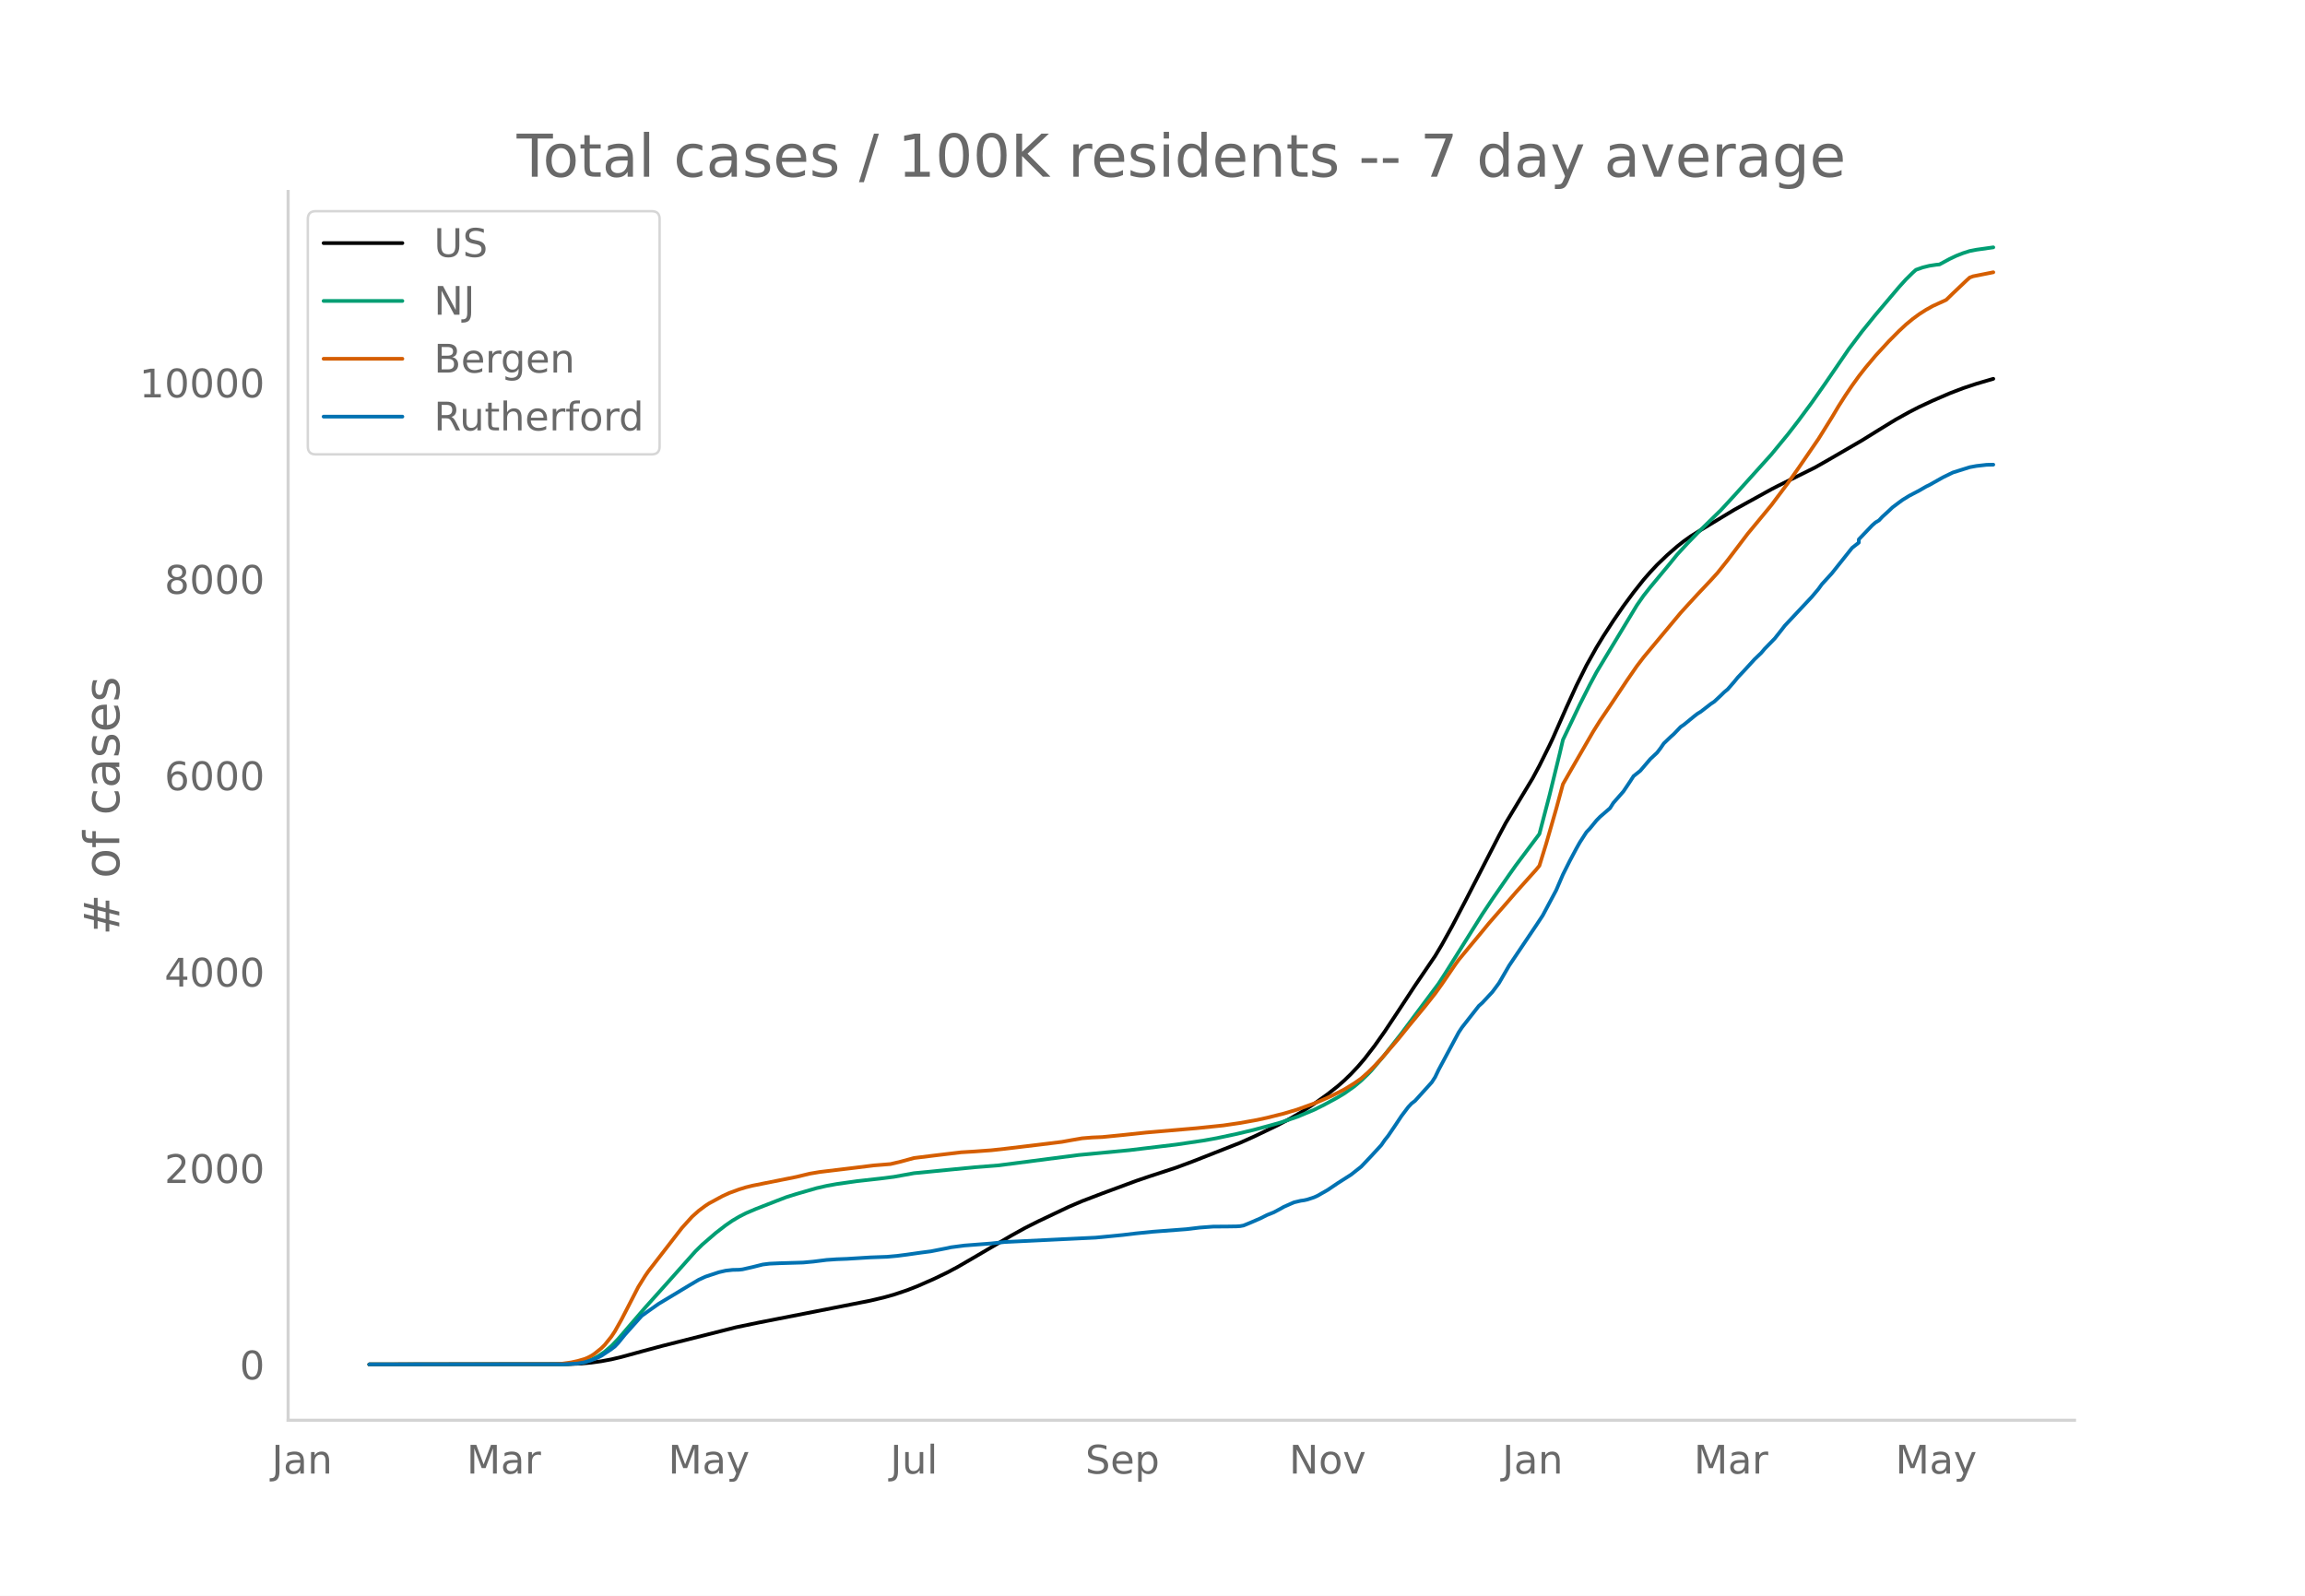
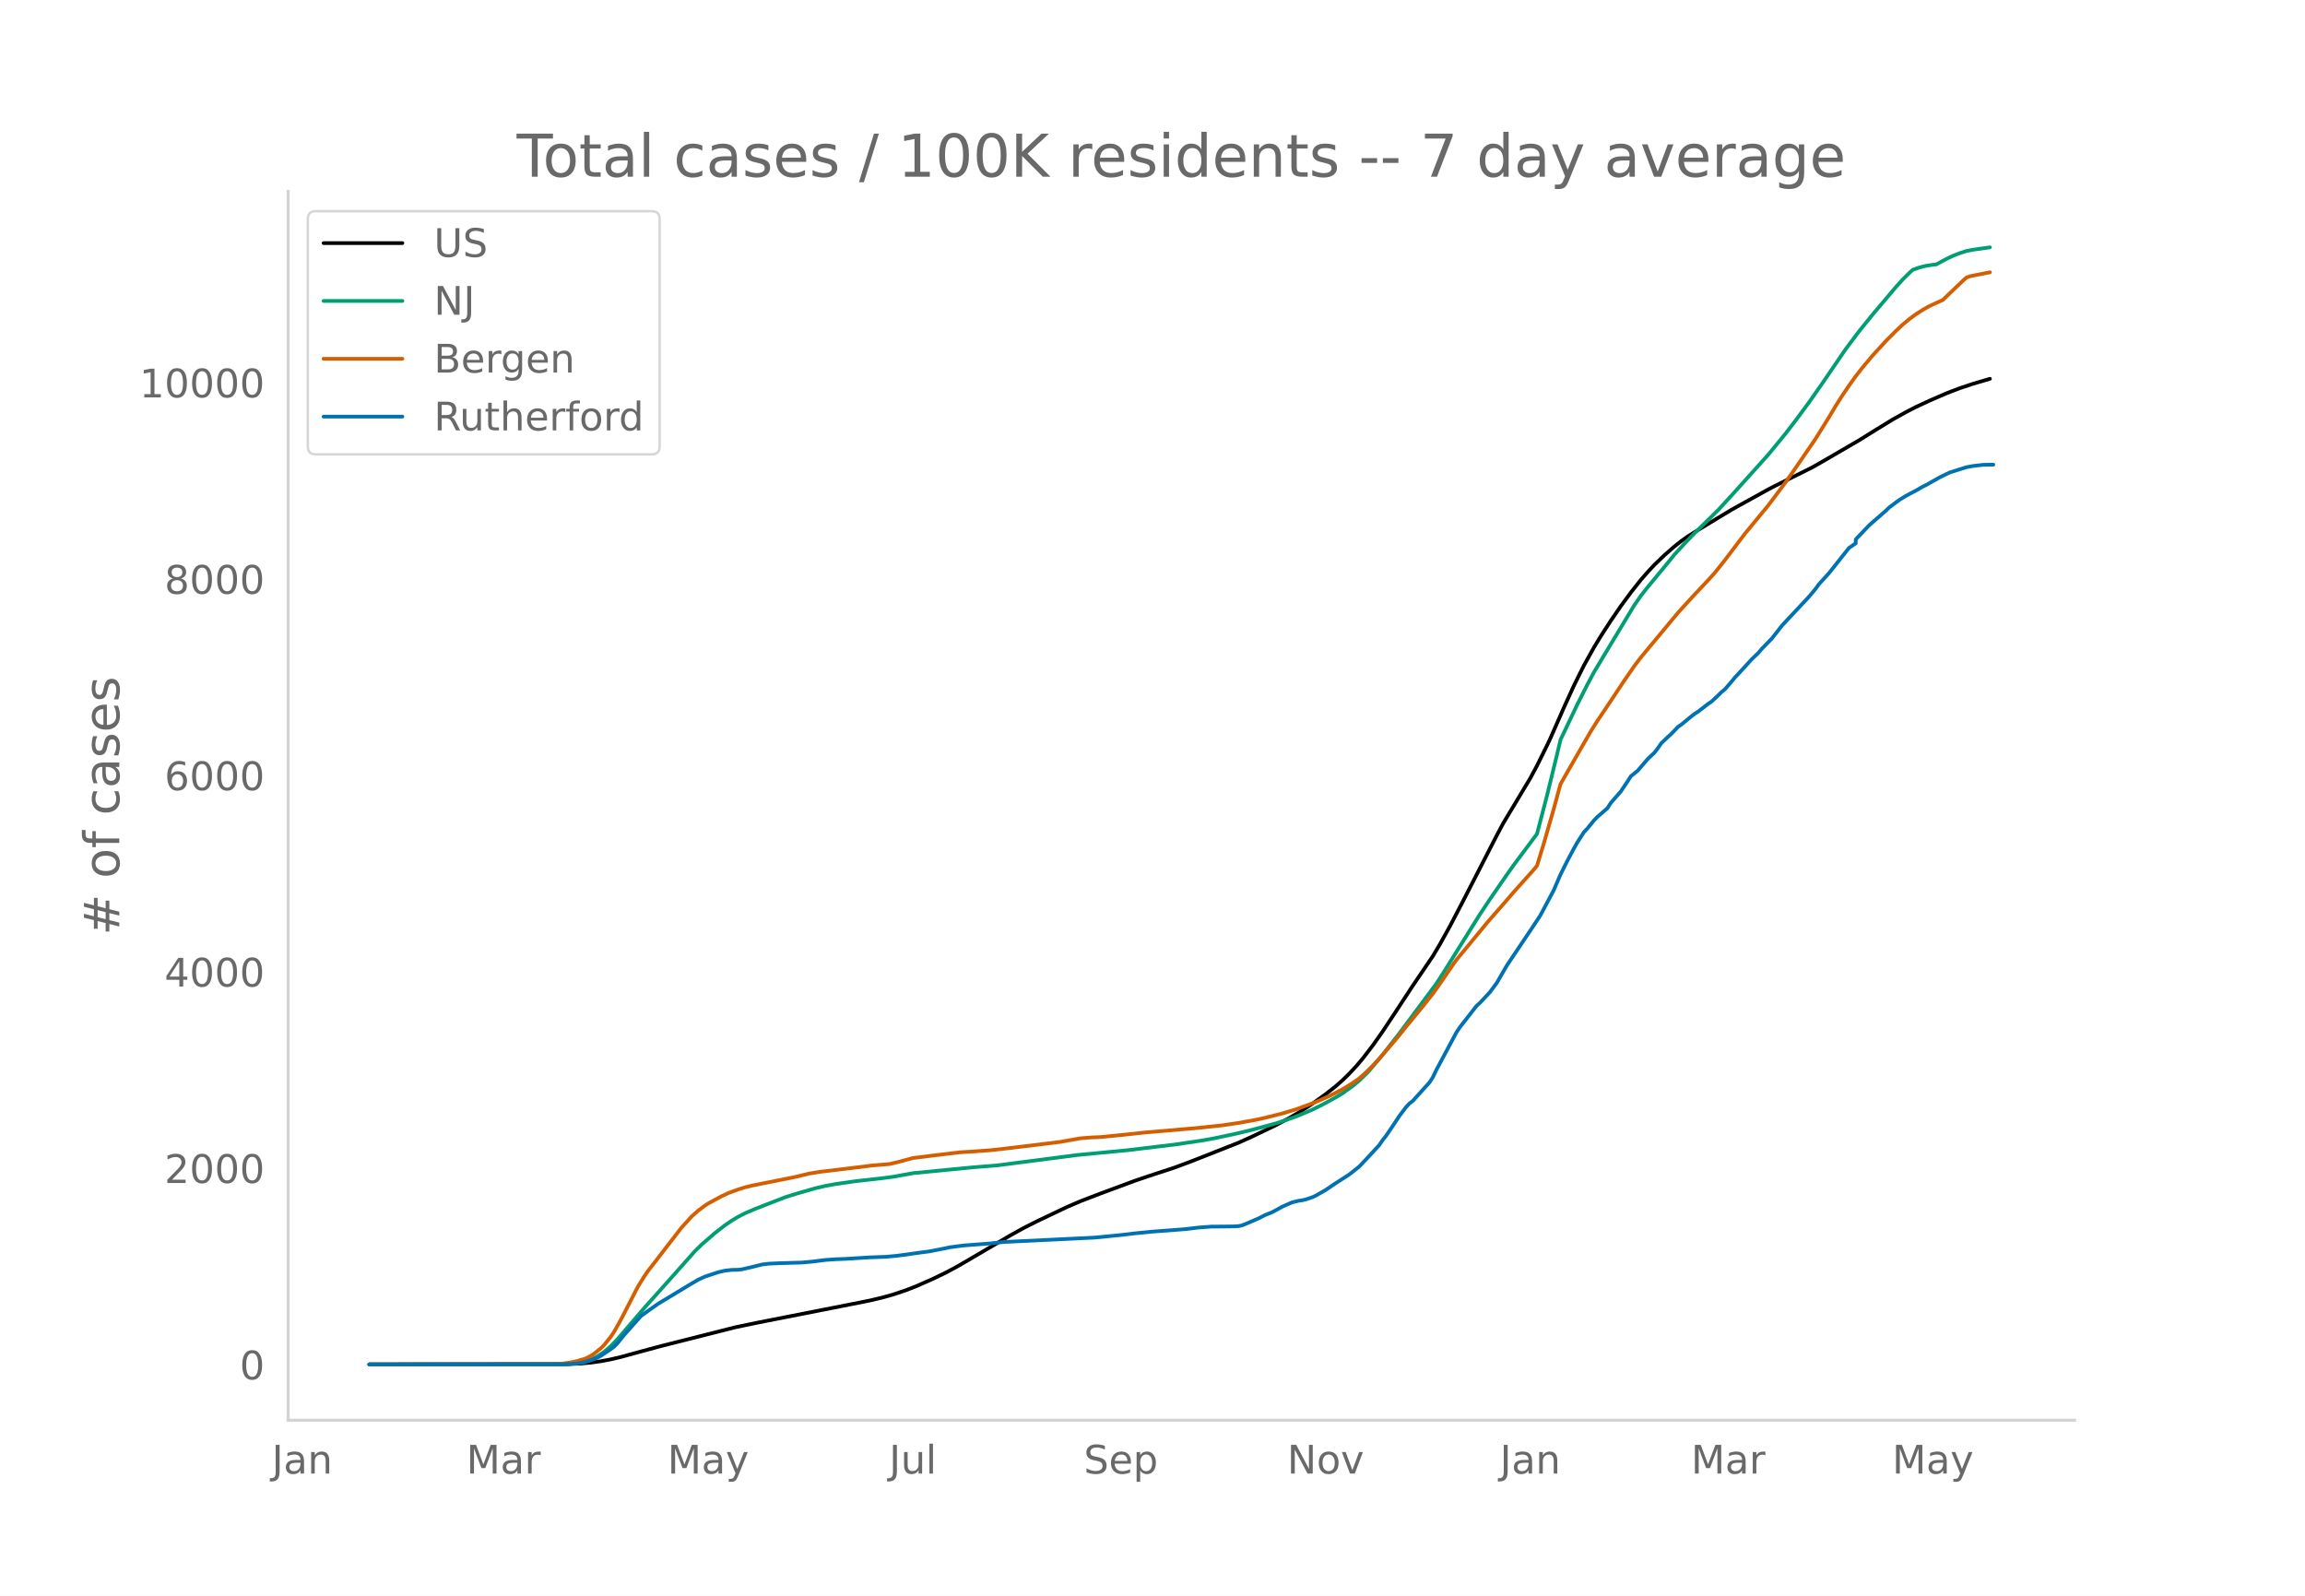
<svg xmlns="http://www.w3.org/2000/svg" xmlns:xlink="http://www.w3.org/1999/xlink" height="864" viewBox="0 0 936 648" width="1248">
  <defs>
    <style>*{stroke-linecap:butt;stroke-linejoin:round}</style>
  </defs>
  <g id="figure_1">
    <path d="M0 648h936V0H0z" style="fill:#fff" id="patch_1" />
    <g id="axes_1">
      <path d="M117 576.72h725.4V77.76H117z" style="fill:none" id="patch_2" />
-       <path clip-path="url(#p1b19964c2e)" d="m149.973 554.04 80.554-.097 5.462-.24 4.096-.378 4.096-.572 4.096-.765 4.096-.97 8.191-2.244 8.192-2.2 30.038-7.585 9.557-1.987 30.037-5.89 15.019-2.961 5.461-1.287 4.096-1.147 5.462-1.834 4.096-1.598 6.826-3.002 5.462-2.637 4.096-2.191 5.46-3.165 16.385-9.607 5.461-3.027 5.461-2.75 12.288-5.834 5.462-2.336 8.192-3.133 13.653-5.054 5.461-1.86 10.923-3.578 6.827-2.542 19.114-7.523 5.462-2.446 9.557-4.582 5.461-2.888 4.096-2.37 5.462-3.52 5.46-3.906 4.097-3.228 2.73-2.397 2.731-2.65 2.73-2.91 2.732-3.186 4.095-5.312 4.096-5.795 5.462-8.224 6.826-10.4 8.192-12.046 2.731-4.572 4.096-7.376 5.461-10.424 13.654-26.542 2.73-5.11 10.923-18.136 2.73-5.089 4.097-8.255 1.365-2.888 5.461-12.393 4.096-8.975 4.096-8.23 4.096-7.336 2.731-4.488 4.096-6.313 4.096-5.962 4.096-5.539 4.096-5.162 2.73-3.121 2.731-2.913 4.096-3.938 4.096-3.569 2.73-2.15 2.732-1.932 4.096-2.555 6.826-4.128 6.827-4.119 5.461-3.023 2.73-1.493 6.827-3.78 2.731-1.404 15.019-7.453 5.461-3.107 13.653-7.93 6.827-4.242 6.827-4.18 5.461-3.037 4.096-2.1 5.461-2.536 6.827-2.958 5.461-2.09 5.462-1.816 6.826-2h0" style="fill:none;stroke:#000;stroke-linecap:round;stroke-width:1.5" id="line2d_1" />
-       <path clip-path="url(#p1b19964c2e)" d="m149.973 554.04 77.824-.072 4.096-.18 2.73-.288 2.73-.473 2.732-.903 2.73-1.363 2.73-1.848 2.732-2.346 2.73-2.826 4.096-4.765 6.827-7.932 9.557-10.671 10.923-12.266 2.73-2.685 5.462-4.717 4.096-3.172 2.73-1.875 2.731-1.614 2.73-1.4 4.097-1.743 8.192-3.193 4.096-1.58 4.096-1.286 8.192-2.364 4.096-.94 4.096-.742 8.192-1.16 9.557-1.07 5.461-.69 8.192-1.483 24.576-2.402 9.557-.753 32.768-4.229 20.48-1.948 19.115-2.291 10.923-1.608 5.461-.98 8.192-1.738 6.827-1.623 6.826-1.833 4.096-1.157 6.827-2.336 6.827-2.851 4.096-2.04 5.46-2.966 2.732-1.639 4.096-2.907 2.73-2.3 2.73-2.615 1.366-1.42 5.461-6.458 6.827-8.718 15.019-20.126 2.73-4.209 15.02-23.98 4.095-6.154 6.827-9.858 2.73-3.86 9.558-12.75 4.096-15.655 4.096-16.742 1.365-5.821 6.827-14.302 4.096-8.094 2.73-5.096 4.096-6.813 12.288-20.349 2.73-3.915 2.732-3.454 8.192-9.872 2.73-3.381 4.096-4.444 4.096-4.236 9.558-9.358 5.46-5.929 5.462-6.058 9.557-10.604 6.827-8.315 4.096-5.303 5.461-7.38 5.462-7.775 9.557-13.965 5.461-7.26 5.462-6.743 9.557-11.279 2.73-3.017 2.731-2.702 1.366-1.22 2.73-.962 2.731-.677 2.73-.411 1.366-.136 4.096-2.213 2.73-1.299 2.731-1.066 2.731-.877 2.73-.523 6.827-.958h0" style="fill:none;stroke:#009e73;stroke-linecap:round;stroke-width:1.5" id="line2d_2" />
-       <path clip-path="url(#p1b19964c2e)" d="m149.973 554.04 75.093-.105 2.73-.122 4.097-.574 2.73-.595 2.73-.796 1.366-.555 1.366-.711 1.365-.902 2.73-2.19 1.366-1.35 2.73-3.403 1.366-2.053 2.73-4.852 6.827-13.255 2.73-4.399 1.366-1.974 13.653-17.63 4.096-4.522 2.731-2.437 2.73-2.03 1.366-.896 5.461-2.96 2.731-1.266 4.096-1.5 2.73-.84 2.731-.674 5.462-1.094 12.288-2.452 5.461-1.318 4.096-.687 13.653-1.639 8.192-1.013 6.827-.556 4.096-.967 5.461-1.489 8.192-1.01 10.923-1.31 5.461-.332 6.827-.498 5.461-.596 13.653-1.635 9.558-1.179 4.096-.74 4.096-.708 4.096-.33 4.096-.174 8.192-.81 9.557-1.017 20.48-1.76 10.923-1.133 6.826-1 6.827-1.225 4.096-.892 6.827-1.708 5.46-1.63 6.828-2.468 2.73-1.119 4.096-1.825 2.73-1.365 2.732-1.401 4.096-2.527 2.73-1.91 2.73-2.426 2.731-2.694 2.731-2.927 6.827-7.914 4.096-5.078 6.826-8.277 4.096-5.173 2.731-3.81 5.461-8.007 1.366-1.882 5.461-6.577 4.096-4.942 2.73-3.332 2.731-3.135 4.096-4.671 4.096-4.736 8.192-9.138 1.366-1.662 2.73-8.858 4.096-14.229 2.731-10.034 2.73-4.802 9.558-16.56 2.73-4.361 4.097-6.052 6.826-10.259 4.096-5.928 2.73-3.581 15.02-18.033 2.73-3 4.096-4.459 5.462-5.793 2.73-3.01 4.096-5.13 8.192-10.804 2.73-3.28 6.827-8.27 6.827-9.11 4.096-5.822 8.192-11.937 5.461-8.766 2.731-4.584 2.73-4.282 2.731-4.035 2.731-3.798 2.73-3.485 4.097-4.888 5.461-5.935 4.096-4.114 2.73-2.552 2.731-2.26 2.731-2.005 2.73-1.743 2.731-1.523 5.462-2.503 2.73-2.652 5.462-5.188 1.365-1.238 1.365-.498 8.192-1.629h0" style="fill:none;stroke:#d55e00;stroke-linecap:round;stroke-width:1.5" id="line2d_3" />
-       <path clip-path="url(#p1b19964c2e)" d="m149.973 554.04 79.189-.062 5.461-.311 2.73-.467 2.732-.84 2.73-1.09 1.366-.716 4.096-2.739 1.365-1.027 1.365-1.431 2.73-3.362 6.827-7.656 2.731-1.96 4.096-2.895 12.288-7.408 4.096-2.427 2.73-1.245 5.462-1.805 2.73-.623 2.731-.31 2.731-.063 1.365-.156 4.096-.933 4.096-1.028 2.731-.342 4.096-.187 9.557-.28 4.096-.373 5.462-.685 4.096-.28 4.096-.156 9.557-.591 6.827-.249 4.096-.373 4.096-.53 5.46-.778 4.097-.529 6.827-1.338 1.365-.311 5.461-.716 10.923-.84 5.461-.592 36.864-1.774 10.923-1.058 5.461-.654 6.827-.684 13.653-1.027 5.461-.654 5.462-.405 5.461-.03 4.096-.063 1.365-.093 1.366-.25 2.73-1.12 4.096-1.774 2.73-1.37 2.732-1.088 2.73-1.463 1.366-.778 4.096-1.805 2.73-.654 1.366-.187 1.365-.311 2.73-.903 1.366-.622 4.096-2.334 4.096-2.77 5.461-3.486 4.096-3.237 4.096-4.326 4.096-4.45 1.365-1.993 1.366-1.711 2.73-4.015 2.731-4.108 2.73-3.61 1.366-1.464 1.365-1.027 6.827-7.563 1.365-2.116 1.366-2.863 8.192-15.282 1.365-2.054 6.827-8.714 1.365-1.214 4.096-4.389 2.73-3.672 4.097-7.065 10.922-16.246 2.731-4.14 5.461-10.24 2.731-6.349 2.73-5.446 2.731-5.135 1.366-2.428 2.73-4.233 1.366-1.431 2.73-3.33 1.366-1.401 4.096-3.548 1.365-2.148 2.73-3.112 1.366-1.556 2.73-4.077 1.366-2.117 2.73-2.178 4.097-4.793 2.73-2.552 1.366-1.774 1.365-1.992 2.73-2.615 1.366-1.213 2.73-2.864 1.366-.934 4.096-3.36 1.365-1.059 1.366-.84 4.096-3.175 1.365-.902 2.73-2.553 1.366-1.338 1.365-1.12 2.73-3.144 1.366-1.68 2.73-2.895 4.097-4.482 2.73-2.614 1.366-1.618 4.096-4.202 2.73-3.455 1.366-1.774 4.096-4.357 6.826-7.283 2.731-3.237 1.365-1.898 4.096-4.482 8.192-10.302 2.731-2.147v-1.307l5.461-5.727 1.366-1.183 1.365-.809 1.365-1.463 2.731-2.49 1.365-1.307 2.731-2.054 1.365-.996 2.731-1.68 4.096-2.148 2.73-1.587 1.366-.654 5.461-3.081 2.731-1.338 1.365-.654 6.827-2.147 2.73-.498 4.097-.467 2.73-.062h0" style="fill:none;stroke:#0072b2;stroke-linecap:round;stroke-width:1.5" id="line2d_4" />
+       <path clip-path="url(#peb539b1b37)" d="m149.973 554.04 80.388-.097 5.45-.24 4.087-.378 4.088-.572 4.087-.765 4.088-.97 8.175-2.244 8.175-2.2 29.975-7.585 9.538-1.987 29.975-5.89 14.988-2.961 5.45-1.287 4.087-1.147 5.45-1.834 4.088-1.598 6.812-3.002 5.45-2.637 4.088-2.191 5.45-3.165 16.35-9.607 5.45-3.027 5.45-2.75 12.263-5.834 5.45-2.336 8.175-3.133 13.625-5.054 5.45-1.86 10.9-3.578 6.813-2.542 19.075-7.523 5.45-2.446 9.537-4.582 5.45-2.888 4.088-2.37 5.45-3.52 5.45-3.906 4.087-3.228 2.725-2.397 2.725-2.65 2.725-2.91 2.726-3.186 4.087-5.312 4.088-5.795 5.45-8.224 6.812-10.4 8.175-12.046 2.725-4.572 4.088-7.376 5.45-10.424 13.625-26.542 2.725-5.11 10.9-18.136 2.725-5.089 4.088-8.255 1.362-2.888 5.45-12.393 4.088-8.975 4.087-8.23 4.088-7.336 2.725-4.488 4.087-6.313 4.088-5.962 4.087-5.539 4.088-5.162 2.725-3.121 2.725-2.913 4.087-3.938 4.088-3.569 2.725-2.15 2.725-1.932 4.087-2.555 6.813-4.128 6.813-4.119 5.45-3.023 2.725-1.493 6.812-3.78 2.725-1.404 14.988-7.453 5.45-3.107 13.625-7.93 6.812-4.242 6.813-4.18 5.45-3.037 4.088-2.1 5.45-2.536 6.812-2.958 5.45-2.09 5.45-1.816 6.813-2h0" style="fill:none;stroke:#000;stroke-linecap:round;stroke-width:1.5" id="line2d_1" />
+       <path clip-path="url(#peb539b1b37)" d="m149.973 554.04 77.663-.072 4.087-.18 2.725-.288 2.725-.473 2.725-.903 2.725-1.363 2.725-1.848 2.725-2.346 2.725-2.826 4.088-4.765 6.812-7.932 9.538-10.671 10.9-12.266 2.725-2.685 5.45-4.717 4.088-3.172 2.725-1.875 2.725-1.614 2.725-1.4 4.087-1.743 8.175-3.193 4.088-1.58 4.087-1.286 8.175-2.364 4.088-.94 4.088-.742 8.175-1.16 9.537-1.07 5.45-.69 8.175-1.483 24.525-2.402 9.538-.753 32.7-4.229 20.438-1.948 19.075-2.291 10.9-1.608 5.45-.98 8.175-1.738 6.813-1.623 6.812-1.833 4.088-1.157 6.812-2.336 6.813-2.851 4.087-2.04 5.45-2.966 2.725-1.639 4.088-2.907 2.725-2.3 2.725-2.615 1.363-1.42 5.45-6.458 6.812-8.718 14.988-20.126 2.725-4.209 14.987-23.98 4.088-6.154 6.812-9.858 2.725-3.86 9.538-12.75 4.088-15.655 4.087-16.742 1.363-5.821 6.812-14.302 4.088-8.094 2.725-5.096 4.087-6.813 12.263-20.349 2.725-3.915 2.725-3.454 8.175-9.872 2.725-3.381 4.087-4.444 4.088-4.236 9.538-9.358 5.45-5.929 5.45-6.058 9.537-10.604 6.813-8.315 4.087-5.303 5.45-7.38 5.45-7.775 9.538-13.965 5.45-7.26 5.45-6.743 9.538-11.279 2.725-3.017 2.725-2.702 1.362-1.22 2.725-.962 2.725-.677 2.725-.411 1.363-.136 4.087-2.213 2.725-1.299 2.725-1.066 2.725-.877 2.725-.523 6.813-.958h0" style="fill:none;stroke:#009e73;stroke-linecap:round;stroke-width:1.5" id="line2d_2" />
+       <path clip-path="url(#peb539b1b37)" d="m149.973 554.04 74.938-.105 2.725-.122 4.087-.574 2.725-.595 2.725-.796 1.363-.555 1.362-.711 1.363-.902 2.725-2.19 1.362-1.35 2.725-3.403 1.363-2.053 2.725-4.852 6.812-13.255 2.725-4.399 1.363-1.974 13.625-17.63 4.088-4.522 2.725-2.437 2.725-2.03 1.362-.896 5.45-2.96 2.725-1.266 4.088-1.5 2.725-.84 2.725-.674 5.45-1.094 12.262-2.452 5.45-1.318 4.088-.687 13.625-1.639 8.175-1.013 6.813-.556 4.087-.967 5.45-1.489 8.175-1.01 10.9-1.31 5.45-.332 6.813-.498 5.45-.596 13.625-1.635 9.538-1.179 4.087-.74 4.088-.708 4.087-.33 4.088-.174 8.175-.81 9.537-1.017 20.438-1.76 10.9-1.133 6.813-1 6.812-1.225 4.088-.892 6.812-1.708 5.45-1.63 6.813-2.468 2.725-1.119 4.087-1.825 2.725-1.365 2.725-1.401 4.088-2.527 2.725-1.91 2.725-2.426 2.725-2.694 2.725-2.927 6.813-7.914 4.087-5.078 6.813-8.277 4.087-5.173 2.725-3.81 5.45-8.007 1.363-1.882 5.45-6.577 4.087-4.942 2.725-3.332 2.725-3.135 4.088-4.671 4.087-4.736 8.175-9.138 1.363-1.662 2.725-8.858 4.088-14.229 2.725-10.034 2.725-4.802 9.537-16.56 2.725-4.361 4.088-6.052 6.812-10.259 4.088-5.928 2.725-3.581 14.987-18.033 2.725-3 4.088-4.459 5.45-5.793 2.725-3.01 4.088-5.13 8.175-10.804 2.725-3.28 6.812-8.27 6.813-9.11 4.087-5.822 8.175-11.937 5.45-8.766 2.725-4.584 2.725-4.282 2.725-4.035 2.725-3.798 2.725-3.485 4.088-4.888 5.45-5.935 4.087-4.114 2.726-2.552 2.725-2.26 2.725-2.005 2.725-1.743 2.725-1.523 5.45-2.503 2.725-2.652 5.45-5.188 1.362-1.238 1.363-.498 8.175-1.629h0" style="fill:none;stroke:#d55e00;stroke-linecap:round;stroke-width:1.5" id="line2d_3" />
+       <path clip-path="url(#peb539b1b37)" d="m149.973 554.04 79.025-.062 5.45-.311 2.725-.467 2.725-.84 2.725-1.09 1.363-.716 4.087-2.739 1.363-1.027 1.362-1.431 2.725-3.362 6.813-7.656 2.725-1.96 4.088-2.895 12.262-7.408 4.088-2.427 2.725-1.245 5.45-1.805 2.725-.623 2.725-.31 2.725-.063 1.362-.156 4.088-.933 4.087-1.028 2.725-.342 4.088-.187 9.537-.28 4.088-.373 5.45-.685 4.088-.28 4.087-.156 9.538-.591 6.812-.249 4.088-.373 4.087-.53 5.45-.778 4.088-.529 6.812-1.338 1.363-.311 5.45-.716 10.9-.84 5.45-.592 36.788-1.774 10.9-1.058 5.45-.654 6.812-.684 13.626-1.027 5.45-.654 5.45-.405 5.45-.03 4.087-.063 1.363-.093 1.362-.25 2.725-1.12 4.088-1.774 2.725-1.37 2.725-1.088 2.725-1.463 1.362-.778 4.088-1.805 2.725-.654 1.362-.187 1.363-.311 2.725-.903 1.362-.622 4.088-2.334 4.087-2.77 5.45-3.486 4.088-3.237 4.088-4.326 4.087-4.45 1.363-1.993 1.362-1.711 2.725-4.015 2.725-4.108 2.725-3.61 1.363-1.464 1.362-1.027 6.813-7.563 1.362-2.116 1.363-2.863 8.175-15.282 1.362-2.054 6.813-8.714 1.362-1.214 4.088-4.389 2.725-3.672 4.087-7.065 10.9-16.246 2.726-4.14 5.45-10.24 2.725-6.349 2.725-5.446 2.725-5.135 1.362-2.428 2.725-4.233 1.363-1.431 2.725-3.33 1.362-1.401 4.088-3.548 1.362-2.148 2.725-3.112 1.363-1.556 2.725-4.077 1.362-2.117 2.725-2.178 4.088-4.793 2.725-2.552 1.362-1.774 1.363-1.992 2.725-2.615 1.362-1.213 2.725-2.864 1.363-.934 4.087-3.36 1.363-1.059 1.362-.84 4.088-3.175 1.362-.902 2.726-2.553 1.362-1.338 1.363-1.12 2.725-3.144 1.362-1.68 2.725-2.895 4.088-4.482 2.725-2.614 1.362-1.618 4.088-4.202 2.725-3.455 1.362-1.774 4.088-4.357 6.812-7.283 2.725-3.237 1.363-1.898 4.087-4.482 8.175-10.302 2.725-1.867v-1.587l5.45-5.727 6.813-5.945 1.362-1.307 2.726-2.054 1.362-.996 2.725-1.68 4.088-2.148 2.725-1.587 1.362-.654 5.45-3.081 2.725-1.338 1.363-.654 6.812-2.147 2.725-.498 4.088-.467 4.087-.062h0" style="fill:none;stroke:#0072b2;stroke-linecap:round;stroke-width:1.5" id="line2d_4" />
      <path d="M117 576.72V77.76" style="fill:none;stroke:#d3d3d3;stroke-linecap:square;stroke-linejoin:miter;stroke-width:1.25" id="patch_3" />
      <path d="M117 576.72h725.4" style="fill:none;stroke:#d3d3d3;stroke-linecap:square;stroke-linejoin:miter;stroke-width:1.25" id="patch_4" />
      <g id="matplotlib.axis_1">
        <g id="xtick_1">
-           <g style="fill:#696969" transform="matrix(.16 0 0 -.16 110.334 598.378)" id="text_1">
+           <g style="fill:#696969" transform="matrix(.16 0 0 -.16 110.39 598.378)" id="text_1">
            <defs>
              <path d="M9.813 72.906h9.859V5.078q0-13.187-5-19.14-5-5.954-16.094-5.954h-3.75v8.297h3.078q6.531 0 9.219 3.672Q9.813-4.39 9.813 5.078z" id="DejaVuSans-74" />
              <path d="M34.281 27.484q-10.89 0-15.093-2.484-4.204-2.484-4.204-8.5 0-4.781 3.157-7.594 3.156-2.797 8.562-2.797 7.485 0 12 5.297 4.516 5.297 4.516 14.078v2zm17.922 3.72V0H43.22v8.297Q40.14 3.328 35.547.953q-4.594-2.375-11.234-2.375-8.391 0-13.36 4.719Q6 8.016 6 15.922q0 9.219 6.172 13.906 6.187 4.688 18.437 4.688h12.61v.89q0 6.203-4.078 9.594-4.078 3.39-11.453 3.39-4.688 0-9.141-1.124-4.438-1.125-8.531-3.375v8.312q4.921 1.906 9.562 2.844 4.64.953 9.031.953 11.875 0 17.735-6.156 5.86-6.14 5.86-18.64z" id="DejaVuSans-97" />
              <path d="M54.89 33.016V0h-8.984v32.719q0 7.765-3.031 11.61-3.031 3.858-9.078 3.858-7.281 0-11.484-4.64-4.204-4.625-4.204-12.64V0H9.08v54.688h9.03v-8.5q3.235 4.937 7.594 7.374Q30.078 56 35.797 56q9.422 0 14.25-5.828 4.844-5.828 4.844-17.156z" id="DejaVuSans-110" />
            </defs>
            <use xlink:href="#DejaVuSans-74" />
            <use x="29.492" xlink:href="#DejaVuSans-97" />
            <use x="90.771" xlink:href="#DejaVuSans-110" />
          </g>
        </g>
        <g id="xtick_2">
-           <g style="fill:#696969" transform="matrix(.16 0 0 -.16 189.492 598.378)" id="text_2">
+           <g style="fill:#696969" transform="matrix(.16 0 0 -.16 189.38 598.378)" id="text_2">
            <defs>
              <path d="M9.813 72.906h14.703l18.593-49.61 18.703 49.61h14.704V0H66.89v64.016l-18.797-50h-9.907l-18.796 50V0H9.813z" id="DejaVuSans-77" />
              <path d="M41.11 46.297q-1.516.875-3.297 1.281Q36.03 48 33.89 48q-7.625 0-11.703-4.953-4.079-4.953-4.079-14.234V0H9.08v54.688h9.03v-8.5q2.844 4.984 7.375 7.39Q30.031 56 36.531 56q.922 0 2.047-.125 1.125-.11 2.484-.36z" id="DejaVuSans-114" />
            </defs>
            <use xlink:href="#DejaVuSans-77" />
            <use x="86.279" xlink:href="#DejaVuSans-97" />
            <use x="147.559" xlink:href="#DejaVuSans-114" />
          </g>
        </g>
        <g id="xtick_3">
-           <g style="fill:#696969" transform="matrix(.16 0 0 -.16 271.331 598.378)" id="text_3">
+           <g style="fill:#696969" transform="matrix(.16 0 0 -.16 271.046 598.378)" id="text_3">
            <defs>
              <path d="M32.172-5.078q-3.797-9.766-7.422-12.735-3.61-2.984-9.656-2.984H7.906v7.516h5.282q3.703 0 5.75 1.765Q21-9.766 23.483-3.219l1.61 4.094-22.11 53.813H12.5l17.094-42.766 17.093 42.766h9.516z" id="DejaVuSans-121" />
            </defs>
            <use xlink:href="#DejaVuSans-77" />
            <use x="86.279" xlink:href="#DejaVuSans-97" />
            <use x="147.559" xlink:href="#DejaVuSans-121" />
          </g>
        </g>
        <g id="xtick_4">
-           <g style="fill:#696969" transform="matrix(.16 0 0 -.16 361.504 598.378)" id="text_4">
+           <g style="fill:#696969" transform="matrix(.16 0 0 -.16 361.047 598.378)" id="text_4">
            <defs>
              <path d="M8.5 21.578v33.11h8.984V21.922q0-7.766 3.016-11.656 3.031-3.875 9.094-3.875 7.265 0 11.484 4.64 4.234 4.64 4.234 12.656v31h8.985V0h-8.984v8.406Q42.047 3.422 37.718 1q-4.313-2.422-10.032-2.422-9.421 0-14.312 5.86Q8.5 10.296 8.5 21.578zM31.11 56z" id="DejaVuSans-117" />
              <path d="M9.422 75.984h8.984V0H9.422z" id="DejaVuSans-108" />
            </defs>
            <use xlink:href="#DejaVuSans-74" />
            <use x="29.492" xlink:href="#DejaVuSans-117" />
            <use x="92.871" xlink:href="#DejaVuSans-108" />
          </g>
        </g>
        <g id="xtick_5">
-           <g style="fill:#696969" transform="matrix(.16 0 0 -.16 440.727 598.378)" id="text_5">
+           <g style="fill:#696969" transform="matrix(.16 0 0 -.16 440.095 598.378)" id="text_5">
            <defs>
              <path d="M53.516 70.516V60.89q-5.61 2.687-10.594 4-4.984 1.328-9.625 1.328-8.047 0-12.422-3.125t-4.375-8.89q0-4.845 2.906-7.313 2.907-2.453 11.016-3.97l5.953-1.218q11.031-2.11 16.281-7.406 5.25-5.297 5.25-14.172 0-10.61-7.11-16.078-7.093-5.469-20.812-5.469-5.172 0-11.015 1.172Q13.14.922 6.89 3.219v10.156q6-3.36 11.765-5.078 5.766-1.703 11.328-1.703 8.438 0 13.032 3.312 4.593 3.328 4.593 9.485 0 5.359-3.297 8.39-3.296 3.032-10.812 4.547L27.484 33.5q-11.03 2.188-15.968 6.875-4.922 4.688-4.922 13.047 0 9.672 6.812 15.234 6.813 5.563 18.766 5.563 5.14 0 10.453-.938 5.328-.922 10.89-2.765z" id="DejaVuSans-83" />
              <path d="M56.203 29.594v-4.39H14.891q.593-9.282 5.593-14.142 5-4.859 13.938-4.859 5.172 0 10.031 1.266 4.86 1.265 9.656 3.812v-8.5Q49.266.734 44.187-.344 39.11-1.422 33.892-1.422q-13.094 0-20.735 7.61-7.64 7.625-7.64 20.625 0 13.421 7.25 21.296Q20.016 56 32.328 56q11.031 0 17.453-7.11 6.422-7.093 6.422-19.296zm-8.984 2.64q-.094 7.36-4.125 11.75-4.032 4.407-10.672 4.407-7.516 0-12.031-4.25-4.516-4.25-5.203-11.97z" id="DejaVuSans-101" />
              <path d="M18.11 8.203v-29H9.077v75.484h9.031v-8.296q2.844 4.875 7.157 7.234Q29.594 56 35.594 56q9.968 0 16.187-7.906 6.235-7.907 6.235-20.797T51.78 6.484q-6.218-7.906-16.187-7.906-6 0-10.328 2.375-4.313 2.375-7.157 7.25zm30.578 19.094q0 9.906-4.079 15.547-4.078 5.64-11.203 5.64-7.14 0-11.218-5.64-4.079-5.64-4.079-15.547 0-9.906 4.078-15.547 4.079-5.64 11.22-5.64 7.124 0 11.202 5.64t4.078 15.547z" id="DejaVuSans-112" />
            </defs>
            <use xlink:href="#DejaVuSans-83" />
            <use x="63.477" xlink:href="#DejaVuSans-101" />
            <use x="125" xlink:href="#DejaVuSans-112" />
          </g>
        </g>
        <g id="xtick_6">
-           <g style="fill:#696969" transform="matrix(.16 0 0 -.16 523.477 598.378)" id="text_6">
+           <g style="fill:#696969" transform="matrix(.16 0 0 -.16 522.673 598.378)" id="text_6">
            <defs>
              <path d="M9.813 72.906h13.28l32.329-60.984v60.984h9.562V0h-13.28L19.39 60.984V0H9.813z" id="DejaVuSans-78" />
              <path d="M30.61 48.39q-7.22 0-11.422-5.64-4.204-5.64-4.204-15.453 0-9.813 4.172-15.453 4.188-5.64 11.453-5.64 7.188 0 11.375 5.655 4.203 5.672 4.203 15.438 0 9.719-4.203 15.406-4.187 5.688-11.375 5.688zm0 7.61q11.718 0 18.406-7.625 6.703-7.61 6.703-21.078 0-13.422-6.703-21.078-6.688-7.64-18.407-7.64-11.765 0-18.437 7.64-6.656 7.656-6.656 21.078 0 13.469 6.656 21.078Q18.844 56 30.609 56z" id="DejaVuSans-111" />
              <path d="M2.984 54.688H12.5L29.594 8.797l17.093 45.89h9.516L35.687 0H23.485z" id="DejaVuSans-118" />
            </defs>
            <use xlink:href="#DejaVuSans-78" />
            <use x="74.805" xlink:href="#DejaVuSans-111" />
            <use x="135.986" xlink:href="#DejaVuSans-118" />
          </g>
        </g>
        <g id="xtick_7">
-           <g style="fill:#696969" transform="matrix(.16 0 0 -.16 610.045 598.378)" id="text_7">
+           <g style="fill:#696969" transform="matrix(.16 0 0 -.16 609.068 598.378)" id="text_7">
            <use xlink:href="#DejaVuSans-74" />
            <use x="29.492" xlink:href="#DejaVuSans-97" />
            <use x="90.771" xlink:href="#DejaVuSans-110" />
          </g>
        </g>
        <g id="xtick_8">
-           <g style="fill:#696969" transform="matrix(.16 0 0 -.16 687.838 598.378)" id="text_8">
+           <g style="fill:#696969" transform="matrix(.16 0 0 -.16 686.695 598.378)" id="text_8">
            <use xlink:href="#DejaVuSans-77" />
            <use x="86.279" xlink:href="#DejaVuSans-97" />
            <use x="147.559" xlink:href="#DejaVuSans-114" />
          </g>
        </g>
        <g id="xtick_9">
-           <g style="fill:#696969" transform="matrix(.16 0 0 -.16 769.677 598.378)" id="text_9">
+           <g style="fill:#696969" transform="matrix(.16 0 0 -.16 768.362 598.378)" id="text_9">
            <use xlink:href="#DejaVuSans-77" />
            <use x="86.279" xlink:href="#DejaVuSans-97" />
            <use x="147.559" xlink:href="#DejaVuSans-121" />
          </g>
        </g>
      </g>
      <g id="matplotlib.axis_2">
        <g id="ytick_1">
          <g style="fill:#696969" transform="matrix(.16 0 0 -.16 97.32 560.119)" id="text_10">
            <defs>
              <path d="M31.781 66.406q-7.61 0-11.453-7.5Q16.5 51.422 16.5 36.375q0-14.984 3.828-22.484 3.844-7.5 11.453-7.5 7.672 0 11.5 7.5 3.844 7.5 3.844 22.484 0 15.047-3.844 22.531-3.828 7.5-11.5 7.5zm0 7.813q12.266 0 18.735-9.703 6.468-9.688 6.468-28.141 0-18.406-6.468-28.11-6.47-9.687-18.735-9.687-12.25 0-18.718 9.688-6.47 9.703-6.47 28.109 0 18.453 6.47 28.14Q19.53 74.22 31.78 74.22z" id="DejaVuSans-48" />
            </defs>
            <use xlink:href="#DejaVuSans-48" />
          </g>
        </g>
        <g id="ytick_2">
          <g style="fill:#696969" transform="matrix(.16 0 0 -.16 66.78 480.368)" id="text_11">
            <defs>
              <path d="M19.188 8.297h34.421V0H7.33v8.297q5.609 5.812 15.296 15.594 9.703 9.797 12.188 12.64 4.734 5.313 6.609 9 1.89 3.688 1.89 7.25 0 5.813-4.078 9.469-4.078 3.672-10.625 3.672-4.64 0-9.797-1.61-5.14-1.609-11-4.89v9.969Q13.767 71.78 18.938 73q5.188 1.219 9.485 1.219 11.328 0 18.062-5.672 6.735-5.656 6.735-15.125 0-4.5-1.688-8.531-1.672-4.016-6.125-9.485-1.218-1.422-7.765-8.187-6.532-6.766-18.453-18.922z" id="DejaVuSans-50" />
            </defs>
            <use xlink:href="#DejaVuSans-50" />
            <use x="63.623" xlink:href="#DejaVuSans-48" />
            <use x="127.246" xlink:href="#DejaVuSans-48" />
            <use x="190.869" xlink:href="#DejaVuSans-48" />
          </g>
        </g>
        <g id="ytick_3">
          <g style="fill:#696969" transform="matrix(.16 0 0 -.16 66.78 400.617)" id="text_12">
            <defs>
              <path d="M37.797 64.313 12.89 25.39h24.906zm-2.594 8.593H47.61V25.391h10.407v-8.203H47.609V0h-9.812v17.188H4.89v9.515z" id="DejaVuSans-52" />
            </defs>
            <use xlink:href="#DejaVuSans-52" />
            <use x="63.623" xlink:href="#DejaVuSans-48" />
            <use x="127.246" xlink:href="#DejaVuSans-48" />
            <use x="190.869" xlink:href="#DejaVuSans-48" />
          </g>
        </g>
        <g id="ytick_4">
          <g style="fill:#696969" transform="matrix(.16 0 0 -.16 66.78 320.866)" id="text_13">
            <defs>
              <path d="M33.016 40.375q-6.641 0-10.532-4.547-3.875-4.531-3.875-12.437 0-7.86 3.875-12.438 3.891-4.562 10.532-4.562 6.64 0 10.515 4.562 3.875 4.578 3.875 12.438 0 7.906-3.875 12.437-3.875 4.547-10.515 4.547zm19.578 30.922v-8.984q-3.719 1.75-7.5 2.671-3.782.938-7.5.938-9.766 0-14.922-6.594-5.14-6.594-5.875-19.922 2.875 4.25 7.219 6.516 4.359 2.266 9.578 2.266 10.984 0 17.36-6.672 6.374-6.657 6.374-18.125 0-11.235-6.64-18.032-6.641-6.78-17.672-6.78-12.657 0-19.344 9.687-6.688 9.703-6.688 28.109 0 17.281 8.204 27.563 8.203 10.28 22.015 10.28 3.719 0 7.5-.734t7.89-2.187z" id="DejaVuSans-54" />
            </defs>
            <use xlink:href="#DejaVuSans-54" />
            <use x="63.623" xlink:href="#DejaVuSans-48" />
            <use x="127.246" xlink:href="#DejaVuSans-48" />
            <use x="190.869" xlink:href="#DejaVuSans-48" />
          </g>
        </g>
        <g id="ytick_5">
          <g style="fill:#696969" transform="matrix(.16 0 0 -.16 66.78 241.116)" id="text_14">
            <defs>
              <path d="M31.781 34.625q-7.031 0-11.062-3.766-4.016-3.765-4.016-10.343 0-6.594 4.016-10.36Q24.75 6.391 31.78 6.391q7.032 0 11.078 3.78 4.063 3.798 4.063 10.345 0 6.578-4.031 10.343-4.016 3.766-11.11 3.766zm-9.86 4.188q-6.343 1.562-9.89 5.906Q8.5 49.079 8.5 55.329q0 8.733 6.219 13.812 6.234 5.078 17.062 5.078 10.89 0 17.094-5.078 6.203-5.079 6.203-13.813 0-6.25-3.547-10.61-3.531-4.343-9.828-5.906 7.125-1.656 11.094-6.5 3.984-4.828 3.984-11.796 0-10.61-6.468-16.282-6.47-5.656-18.532-5.656-12.047 0-18.531 5.656-6.469 5.672-6.469 16.282 0 6.968 4 11.797 4.016 4.843 11.14 6.5zM18.314 54.39q0-5.657 3.53-8.828 3.548-3.172 9.938-3.172 6.36 0 9.938 3.172 3.593 3.171 3.593 8.828 0 5.672-3.593 8.843-3.578 3.172-9.938 3.172-6.39 0-9.937-3.172-3.532-3.172-3.532-8.843z" id="DejaVuSans-56" />
            </defs>
            <use xlink:href="#DejaVuSans-56" />
            <use x="63.623" xlink:href="#DejaVuSans-48" />
            <use x="127.246" xlink:href="#DejaVuSans-48" />
            <use x="190.869" xlink:href="#DejaVuSans-48" />
          </g>
        </g>
        <g id="ytick_6">
          <g style="fill:#696969" transform="matrix(.16 0 0 -.16 56.6 161.365)" id="text_15">
            <defs>
              <path d="M12.406 8.297h16.11v55.625l-17.532-3.516v8.985l17.438 3.515h9.86V8.296H54.39V0H12.406z" id="DejaVuSans-49" />
            </defs>
            <use xlink:href="#DejaVuSans-49" />
            <use x="63.623" xlink:href="#DejaVuSans-48" />
            <use x="127.246" xlink:href="#DejaVuSans-48" />
            <use x="190.869" xlink:href="#DejaVuSans-48" />
            <use x="254.492" xlink:href="#DejaVuSans-48" />
          </g>
        </g>
        <g style="fill:#696969" transform="matrix(0 -.2 -.2 0 48.44 379.813)" id="text_16">
          <defs>
            <path d="M51.125 44H36.922l-4.11-16.313h14.313zm-7.328 27.781-5.078-20.265h14.265L58.11 71.78h7.813L60.89 51.516h15.234V44h-17.14l-4-16.313h15.53V20.22H53.079L48 0h-7.813l5.032 20.219H30.906L25.875 0h-7.86l5.079 20.219H7.719v7.468h17.187L29 44H13.281v7.516h17.625l4.985 20.265z" id="DejaVuSans-35" />
            <path d="M37.11 75.984V68.5h-8.594q-4.828 0-6.72-1.953-1.874-1.953-1.874-7.031v-4.828h14.797v-6.985H19.922V0H10.89v47.703H2.297v6.984h8.594V58.5q0 9.125 4.25 13.297 4.25 4.187 13.468 4.187z" id="DejaVuSans-102" />
            <path d="M48.781 52.594v-8.407q-3.812 2.11-7.64 3.157-3.828 1.047-7.735 1.047-8.75 0-13.593-5.547-4.829-5.532-4.829-15.547 0-10.016 4.829-15.563 4.843-5.53 13.593-5.53 3.907 0 7.735 1.046 3.828 1.047 7.64 3.156V2.094Q45.016.344 40.984-.531q-4.015-.89-8.562-.89-12.36 0-19.64 7.765-7.266 7.765-7.266 20.953 0 13.375 7.343 21.031Q20.22 56 33.016 56q4.14 0 8.093-.86 3.953-.843 7.672-2.546z" id="DejaVuSans-99" />
            <path d="M44.281 53.078v-8.5q-3.797 1.953-7.906 2.922-4.094.984-8.5.984-6.688 0-10.031-2.047-3.344-2.046-3.344-6.156 0-3.125 2.39-4.906 2.391-1.781 9.626-3.39l3.078-.688q9.562-2.047 13.593-5.781 4.032-3.735 4.032-10.422 0-7.625-6.032-12.078-6.03-4.438-16.578-4.438-4.39 0-9.156.86Q10.688.296 5.422 2v9.281q4.984-2.594 9.812-3.89 4.829-1.282 9.579-1.282 6.343 0 9.75 2.172 3.421 2.172 3.421 6.125 0 3.656-2.468 5.61-2.453 1.953-10.813 3.765l-3.125.735q-8.344 1.75-12.062 5.39-3.704 3.64-3.704 9.985 0 7.718 5.47 11.906Q16.75 56 26.811 56q4.97 0 9.36-.734 4.406-.72 8.11-2.188z" id="DejaVuSans-115" />
          </defs>
          <use xlink:href="#DejaVuSans-35" />
          <use x="83.789" xlink:href="#DejaVuSans-32" />
          <use x="115.576" xlink:href="#DejaVuSans-111" />
          <use x="176.758" xlink:href="#DejaVuSans-102" />
          <use x="211.963" xlink:href="#DejaVuSans-32" />
          <use x="243.75" xlink:href="#DejaVuSans-99" />
          <use x="298.73" xlink:href="#DejaVuSans-97" />
          <use x="360.01" xlink:href="#DejaVuSans-115" />
          <use x="412.109" xlink:href="#DejaVuSans-101" />
          <use x="473.633" xlink:href="#DejaVuSans-115" />
        </g>
      </g>
      <g style="fill:#696969" transform="matrix(.24 0 0 -.24 209.82 71.76)" id="text_17">
        <defs>
          <path d="M-.297 72.906h61.672v-8.312H35.5V0h-9.906v64.594H-.296z" id="DejaVuSans-84" />
          <path d="M18.313 70.219V54.688h18.5v-6.985h-18.5V18.016q0-6.688 1.828-8.594 1.828-1.906 7.453-1.906h9.218V0h-9.218q-10.407 0-14.36 3.875-3.953 3.89-3.953 14.14v29.688H2.687v6.984h6.594V70.22z" id="DejaVuSans-116" />
          <path d="M25.39 72.906h8.297L8.297-9.28H0z" id="DejaVuSans-47" />
          <path d="M9.813 72.906h9.859V42.094L52.39 72.906h12.703L28.906 38.922 67.672 0H54.688L19.672 35.11V0h-9.86z" id="DejaVuSans-75" />
          <path d="M9.422 54.688h8.984V0H9.422zm0 21.296h8.984v-11.39H9.422z" id="DejaVuSans-105" />
          <path d="M45.406 46.39v29.594h8.985V0h-8.985v8.203Q42.578 3.328 38.25.953q-4.313-2.375-10.375-2.375-9.906 0-16.14 7.906-6.22 7.922-6.22 20.813 0 12.89 6.22 20.797Q17.968 56 27.874 56q6.063 0 10.375-2.375 4.328-2.36 7.156-7.234zm-30.61-19.093q0-9.906 4.079-15.547 4.078-5.64 11.203-5.64 7.125 0 11.219 5.64 4.11 5.64 4.11 15.547 0 9.906-4.11 15.547-4.094 5.64-11.219 5.64-7.125 0-11.203-5.64-4.078-5.64-4.078-15.547z" id="DejaVuSans-100" />
          <path d="M4.89 31.39h26.313v-8H4.891z" id="DejaVuSans-45" />
          <path d="M8.203 72.906h46.875v-4.203L28.61 0H18.312L43.22 64.594H8.203z" id="DejaVuSans-55" />
          <path d="M45.406 27.984q0 9.766-4.031 15.125-4.016 5.375-11.297 5.375-7.219 0-11.25-5.375-4.031-5.359-4.031-15.125 0-9.718 4.031-15.093t11.25-5.375q7.281 0 11.297 5.375 4.031 5.375 4.031 15.093zm8.985-21.203q0-13.953-6.203-20.765Q42-20.797 29.203-20.797q-4.734 0-8.937.703-4.203.703-8.157 2.172v8.735q3.954-2.141 7.813-3.157 3.86-1.031 7.86-1.031 8.843 0 13.234 4.61 4.39 4.609 4.39 13.937v4.453q-2.781-4.844-7.125-7.234Q33.938 0 27.875 0 17.828 0 11.672 7.656q-6.156 7.672-6.156 20.328 0 12.688 6.156 20.344Q17.828 56 27.875 56q6.063 0 10.406-2.39 4.344-2.391 7.125-7.22v8.297h8.985z" id="DejaVuSans-103" />
        </defs>
        <use xlink:href="#DejaVuSans-84" />
        <use x="44.084" xlink:href="#DejaVuSans-111" />
        <use x="105.266" xlink:href="#DejaVuSans-116" />
        <use x="144.475" xlink:href="#DejaVuSans-97" />
        <use x="205.754" xlink:href="#DejaVuSans-108" />
        <use x="233.537" xlink:href="#DejaVuSans-32" />
        <use x="265.324" xlink:href="#DejaVuSans-99" />
        <use x="320.305" xlink:href="#DejaVuSans-97" />
        <use x="381.584" xlink:href="#DejaVuSans-115" />
        <use x="433.684" xlink:href="#DejaVuSans-101" />
        <use x="495.207" xlink:href="#DejaVuSans-115" />
        <use x="547.307" xlink:href="#DejaVuSans-32" />
        <use x="579.094" xlink:href="#DejaVuSans-47" />
        <use x="612.785" xlink:href="#DejaVuSans-32" />
        <use x="644.572" xlink:href="#DejaVuSans-49" />
        <use x="708.195" xlink:href="#DejaVuSans-48" />
        <use x="771.818" xlink:href="#DejaVuSans-48" />
        <use x="835.441" xlink:href="#DejaVuSans-75" />
        <use x="901.018" xlink:href="#DejaVuSans-32" />
        <use x="932.805" xlink:href="#DejaVuSans-114" />
        <use x="971.668" xlink:href="#DejaVuSans-101" />
        <use x="1033.191" xlink:href="#DejaVuSans-115" />
        <use x="1085.291" xlink:href="#DejaVuSans-105" />
        <use x="1113.074" xlink:href="#DejaVuSans-100" />
        <use x="1176.551" xlink:href="#DejaVuSans-101" />
        <use x="1238.074" xlink:href="#DejaVuSans-110" />
        <use x="1301.453" xlink:href="#DejaVuSans-116" />
        <use x="1340.662" xlink:href="#DejaVuSans-115" />
        <use x="1392.762" xlink:href="#DejaVuSans-32" />
        <use x="1424.549" xlink:href="#DejaVuSans-45" />
        <use x="1460.633" xlink:href="#DejaVuSans-45" />
        <use x="1496.717" xlink:href="#DejaVuSans-32" />
        <use x="1528.504" xlink:href="#DejaVuSans-55" />
        <use x="1592.127" xlink:href="#DejaVuSans-32" />
        <use x="1623.914" xlink:href="#DejaVuSans-100" />
        <use x="1687.391" xlink:href="#DejaVuSans-97" />
        <use x="1748.67" xlink:href="#DejaVuSans-121" />
        <use x="1807.85" xlink:href="#DejaVuSans-32" />
        <use x="1839.637" xlink:href="#DejaVuSans-97" />
        <use x="1900.916" xlink:href="#DejaVuSans-118" />
        <use x="1960.096" xlink:href="#DejaVuSans-101" />
        <use x="2021.619" xlink:href="#DejaVuSans-114" />
        <use x="2062.732" xlink:href="#DejaVuSans-97" />
        <use x="2124.012" xlink:href="#DejaVuSans-103" />
        <use x="2187.488" xlink:href="#DejaVuSans-101" />
      </g>
      <g id="legend_1">
        <path d="M128.2 184.5h136.45q3.2 0 3.2-3.2V88.96q0-3.2-3.2-3.2H128.2q-3.2 0-3.2 3.2v92.34q0 3.2 3.2 3.2z" style="fill:none;opacity:.8;stroke:#ccc;stroke-linejoin:miter" id="patch_5" />
        <path d="M131.4 98.718h32" style="fill:none;stroke:#000;stroke-linecap:round;stroke-width:1.5" id="line2d_5" />
        <g style="fill:#696969" transform="matrix(.16 0 0 -.16 176.2 104.317)" id="text_18">
          <defs>
            <path d="M8.688 72.906h9.921V28.61q0-11.718 4.235-16.875 4.25-5.14 13.781-5.14 9.469 0 13.719 5.14 4.25 5.157 4.25 16.875v44.297H64.5V27.391q0-14.25-7.063-21.532-7.046-7.28-20.812-7.28-13.828 0-20.89 7.28-7.047 7.282-7.047 21.532z" id="DejaVuSans-85" />
          </defs>
          <use xlink:href="#DejaVuSans-85" />
          <use x="73.193" xlink:href="#DejaVuSans-83" />
        </g>
        <path d="M131.4 122.203h32" style="fill:none;stroke:#009e73;stroke-linecap:round;stroke-width:1.5" id="line2d_7" />
        <g style="fill:#696969" transform="matrix(.16 0 0 -.16 176.2 127.802)" id="text_19">
          <use xlink:href="#DejaVuSans-78" />
          <use x="74.805" xlink:href="#DejaVuSans-74" />
        </g>
        <path d="M131.4 145.688h32" style="fill:none;stroke:#d55e00;stroke-linecap:round;stroke-width:1.5" id="line2d_9" />
        <g style="fill:#696969" transform="matrix(.16 0 0 -.16 176.2 151.287)" id="text_20">
          <defs>
            <path d="M19.672 34.813V8.108H35.5q7.953 0 11.781 3.297 3.844 3.297 3.844 10.078 0 6.844-3.844 10.078-3.828 3.25-11.781 3.25zm0 29.984V42.828h14.61q7.218 0 10.75 2.703 3.546 2.719 3.546 8.282 0 5.515-3.547 8.25-3.531 2.734-10.75 2.734zm-9.86 8.11h25.204q11.28 0 17.375-4.688Q58.5 63.53 58.5 54.89q0-6.703-3.125-10.657-3.125-3.953-9.188-4.922 7.282-1.562 11.313-6.53 4.031-4.954 4.031-12.376 0-9.765-6.64-15.093Q48.25 0 35.984 0H9.812z" id="DejaVuSans-66" />
          </defs>
          <use xlink:href="#DejaVuSans-66" />
          <use x="68.604" xlink:href="#DejaVuSans-101" />
          <use x="130.127" xlink:href="#DejaVuSans-114" />
          <use x="169.49" xlink:href="#DejaVuSans-103" />
          <use x="232.967" xlink:href="#DejaVuSans-101" />
          <use x="294.49" xlink:href="#DejaVuSans-110" />
        </g>
        <path d="M131.4 169.173h32" style="fill:none;stroke:#0072b2;stroke-linecap:round;stroke-width:1.5" id="line2d_11" />
        <g style="fill:#696969" transform="matrix(.16 0 0 -.16 176.2 174.773)" id="text_21">
          <defs>
            <path d="M44.39 34.188q3.172-1.079 6.172-4.594 3-3.516 6.032-9.672L66.609 0H56l-9.313 18.703q-3.624 7.328-7.015 9.719-3.39 2.39-9.25 2.39h-10.75V0h-9.86v72.906h22.266q12.5 0 18.656-5.234 6.157-5.219 6.157-15.766 0-6.89-3.203-11.437-3.204-4.532-9.297-6.282zM19.673 64.797V38.922h12.406q7.125 0 10.766 3.297 3.64 3.297 3.64 9.687 0 6.39-3.64 9.64-3.64 3.25-10.766 3.25z" id="DejaVuSans-82" />
            <path d="M54.89 33.016V0h-8.984v32.719q0 7.765-3.031 11.61-3.031 3.858-9.078 3.858-7.281 0-11.484-4.64-4.204-4.625-4.204-12.64V0H9.08v75.984h9.03V46.188q3.235 4.937 7.594 7.374Q30.078 56 35.797 56q9.422 0 14.25-5.828 4.844-5.828 4.844-17.156z" id="DejaVuSans-104" />
          </defs>
          <use xlink:href="#DejaVuSans-82" />
          <use x="64.982" xlink:href="#DejaVuSans-117" />
          <use x="128.361" xlink:href="#DejaVuSans-116" />
          <use x="167.57" xlink:href="#DejaVuSans-104" />
          <use x="230.949" xlink:href="#DejaVuSans-101" />
          <use x="292.473" xlink:href="#DejaVuSans-114" />
          <use x="333.586" xlink:href="#DejaVuSans-102" />
          <use x="368.791" xlink:href="#DejaVuSans-111" />
          <use x="429.973" xlink:href="#DejaVuSans-114" />
          <use x="469.336" xlink:href="#DejaVuSans-100" />
        </g>
      </g>
    </g>
  </g>
  <defs>
-     <clipPath id="p1b19964c2e">
+     <clipPath id="peb539b1b37">
      <path d="M117 77.76h725.4v498.96H117z" />
    </clipPath>
  </defs>
</svg>
